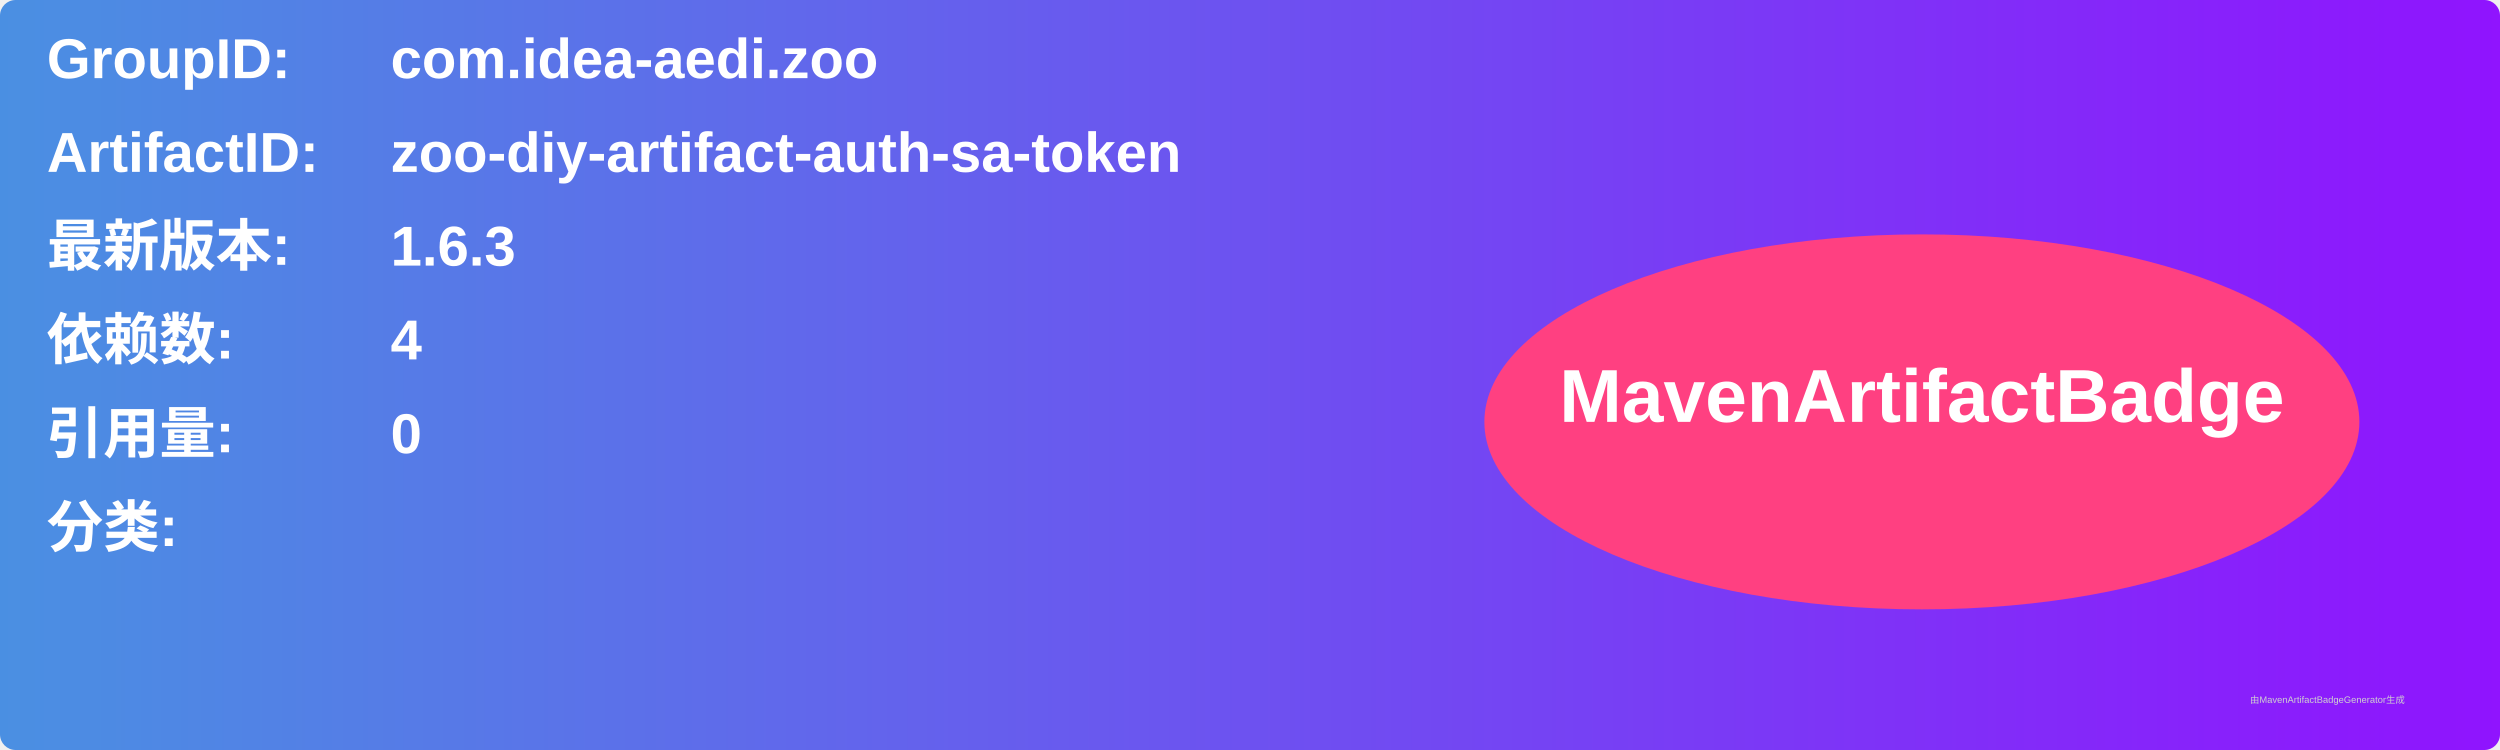
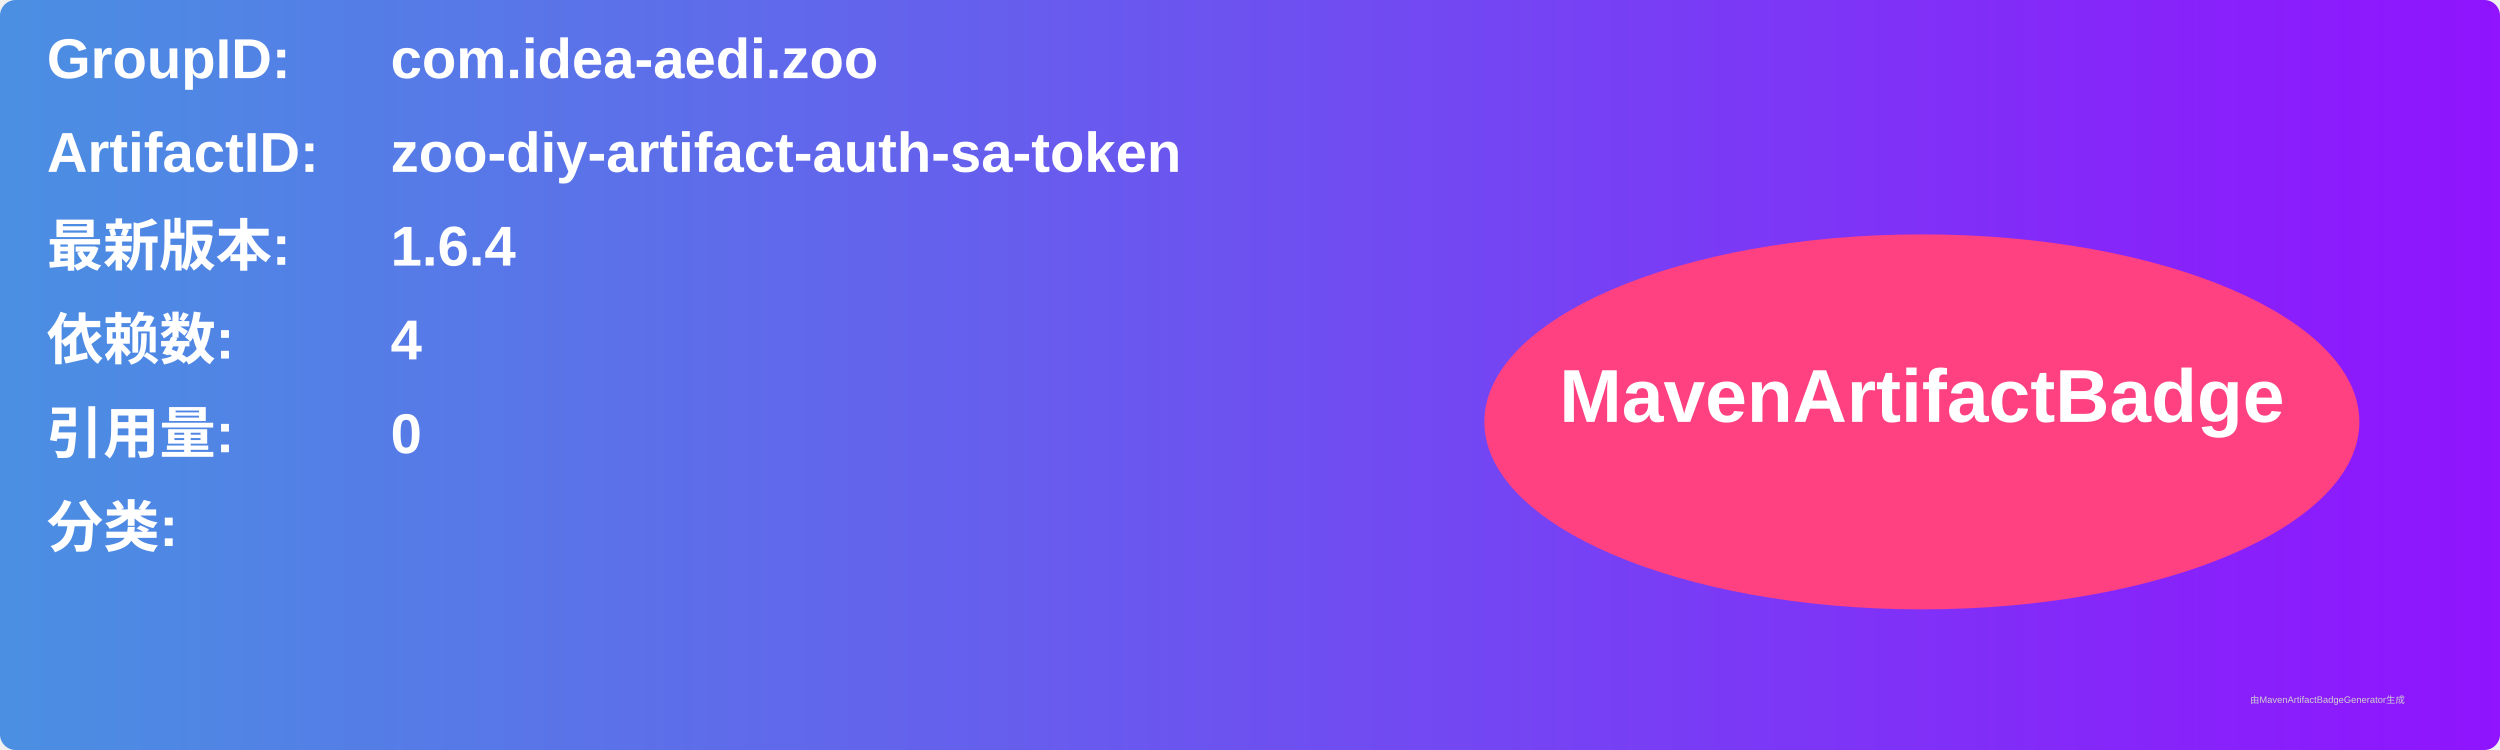
<svg xmlns="http://www.w3.org/2000/svg" width="800" height="240" viewBox="0 0 800 240">
  <linearGradient id="grad" x1="0%" y1="0%" x2="100%" y2="0%">
    <stop offset="0%" stop-color="#4a90e2" />
    <stop offset="100%" stop-color="#9013fe" />
  </linearGradient>
  <rect width="100%" height="100%" rx="5" ry="5" fill="url(#grad)" />
  <g transform="translate(15, 15)">
    <text x="0" y="10" font-family="Arial" font-size="18" fill="white" font-weight="bold" width="260">GroupID:</text>
    <text x="110" y="10" font-family="Arial" font-size="18" fill="white" font-weight="bold" width="460">com.idea-aedi.zoo</text>
    <text x="0" y="40" font-family="Arial" font-size="18" fill="white" font-weight="bold" width="260">ArtifactID:</text>
    <text x="110" y="40" font-family="Arial" font-size="18" fill="white" font-weight="bold" width="460">zoo-diy-artifact-auth-sa-token</text>
    <text x="0" y="70" font-family="Arial" font-size="18" fill="white" font-weight="bold">最新版本:</text>
    <text x="110" y="70" font-family="Arial" font-size="18" fill="white" font-weight="bold">
-       <tspan font-weight="bold">1.6.3</tspan>
+       <tspan font-weight="bold">1.6.4</tspan>
    </text>
    <text x="0" y="100" font-family="Arial" font-size="18" fill="white" font-weight="bold">依赖数: </text>
    <text x="110" y="100" font-family="Arial" font-size="18" fill="white">
      <tspan font-weight="bold">4</tspan>
    </text>
    <text x="0" y="130" font-family="Arial" font-size="18" fill="white" font-weight="bold">引用量: </text>
    <text x="110" y="130" font-family="Arial" font-size="18" fill="white">
      <tspan font-weight="bold">0</tspan>
    </text>
    <text x="0" y="160" font-family="Arial" font-size="18" fill="white" font-weight="bold">分类:</text>
    <text x="10" y="190" font-family="Arial" font-size="10" fill="white">
      <tspan font-weight="bold" />
    </text>
    <ellipse cx="600" cy="120" rx="140" ry="60" fill="#ff4081" />
    <text x="600" y="120" text-anchor="middle" font-family="Arial" font-size="24" fill="white" font-weight="bold">MavenArtifactBadge</text>
  </g>
  <text x="720" y="225" font-family="Arial" font-size="3" fill="#d0d0d0">由MavenArtifactBadgeGenerator生成</text>
</svg>
